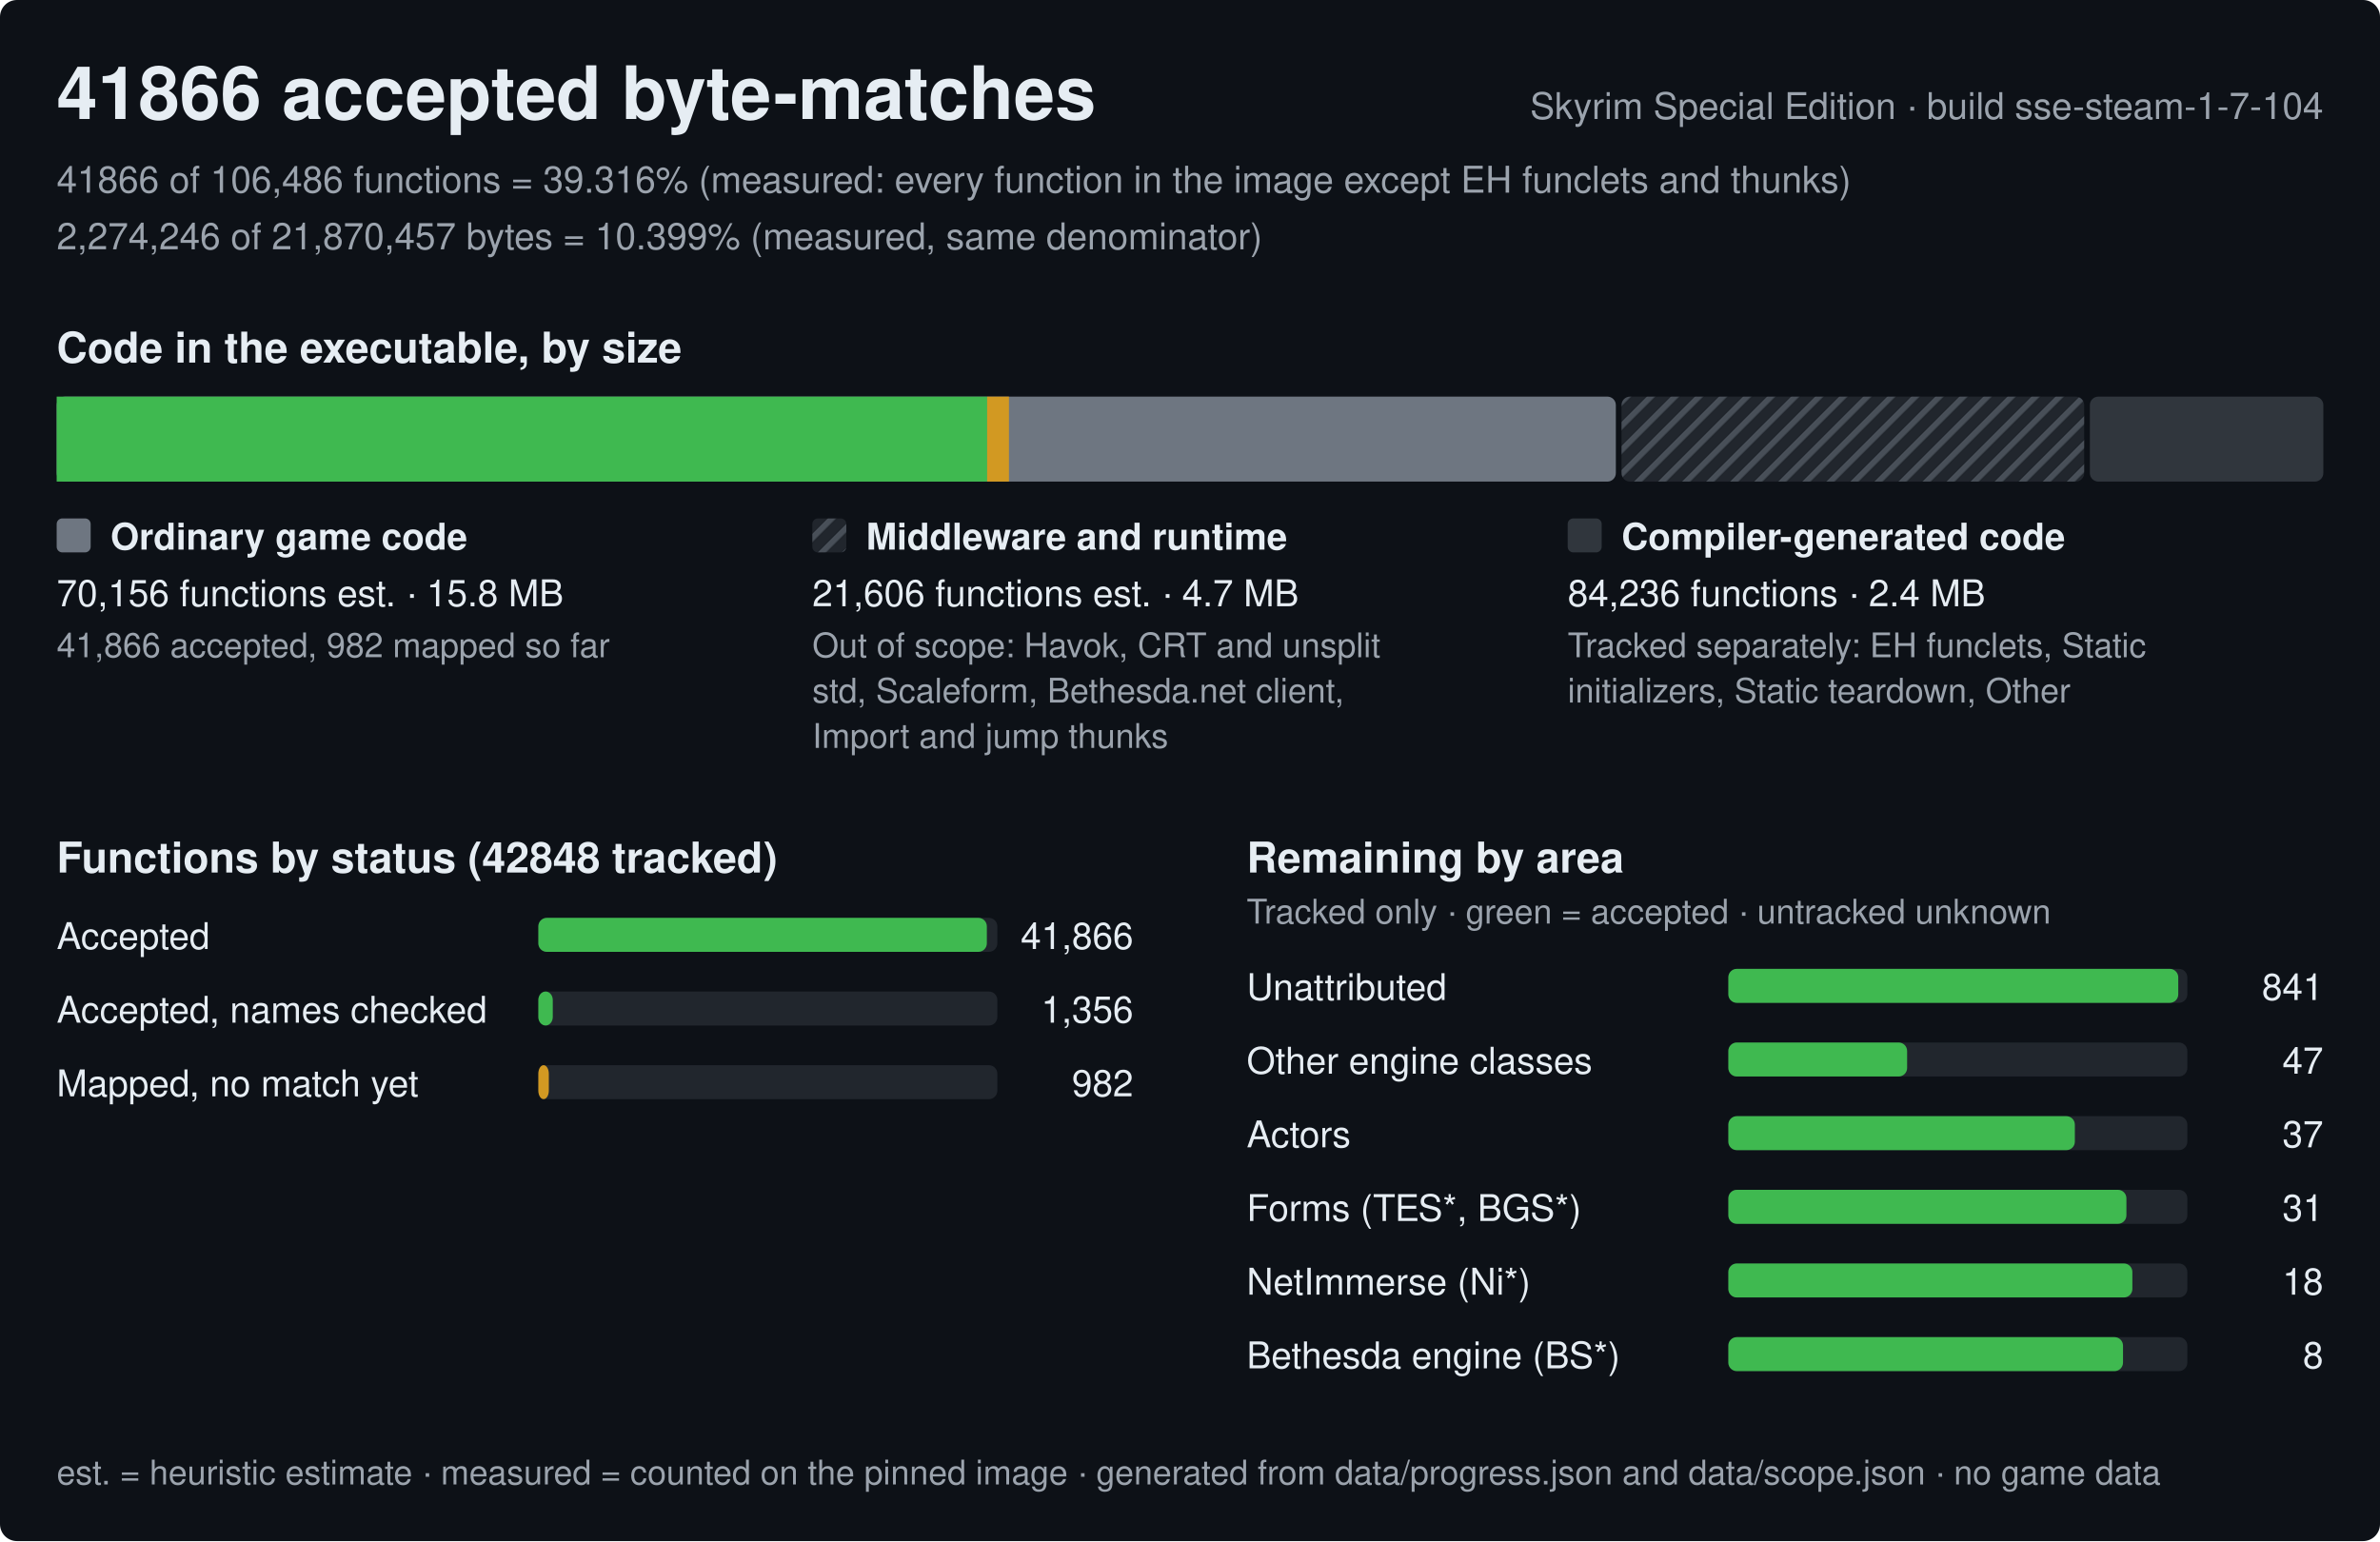
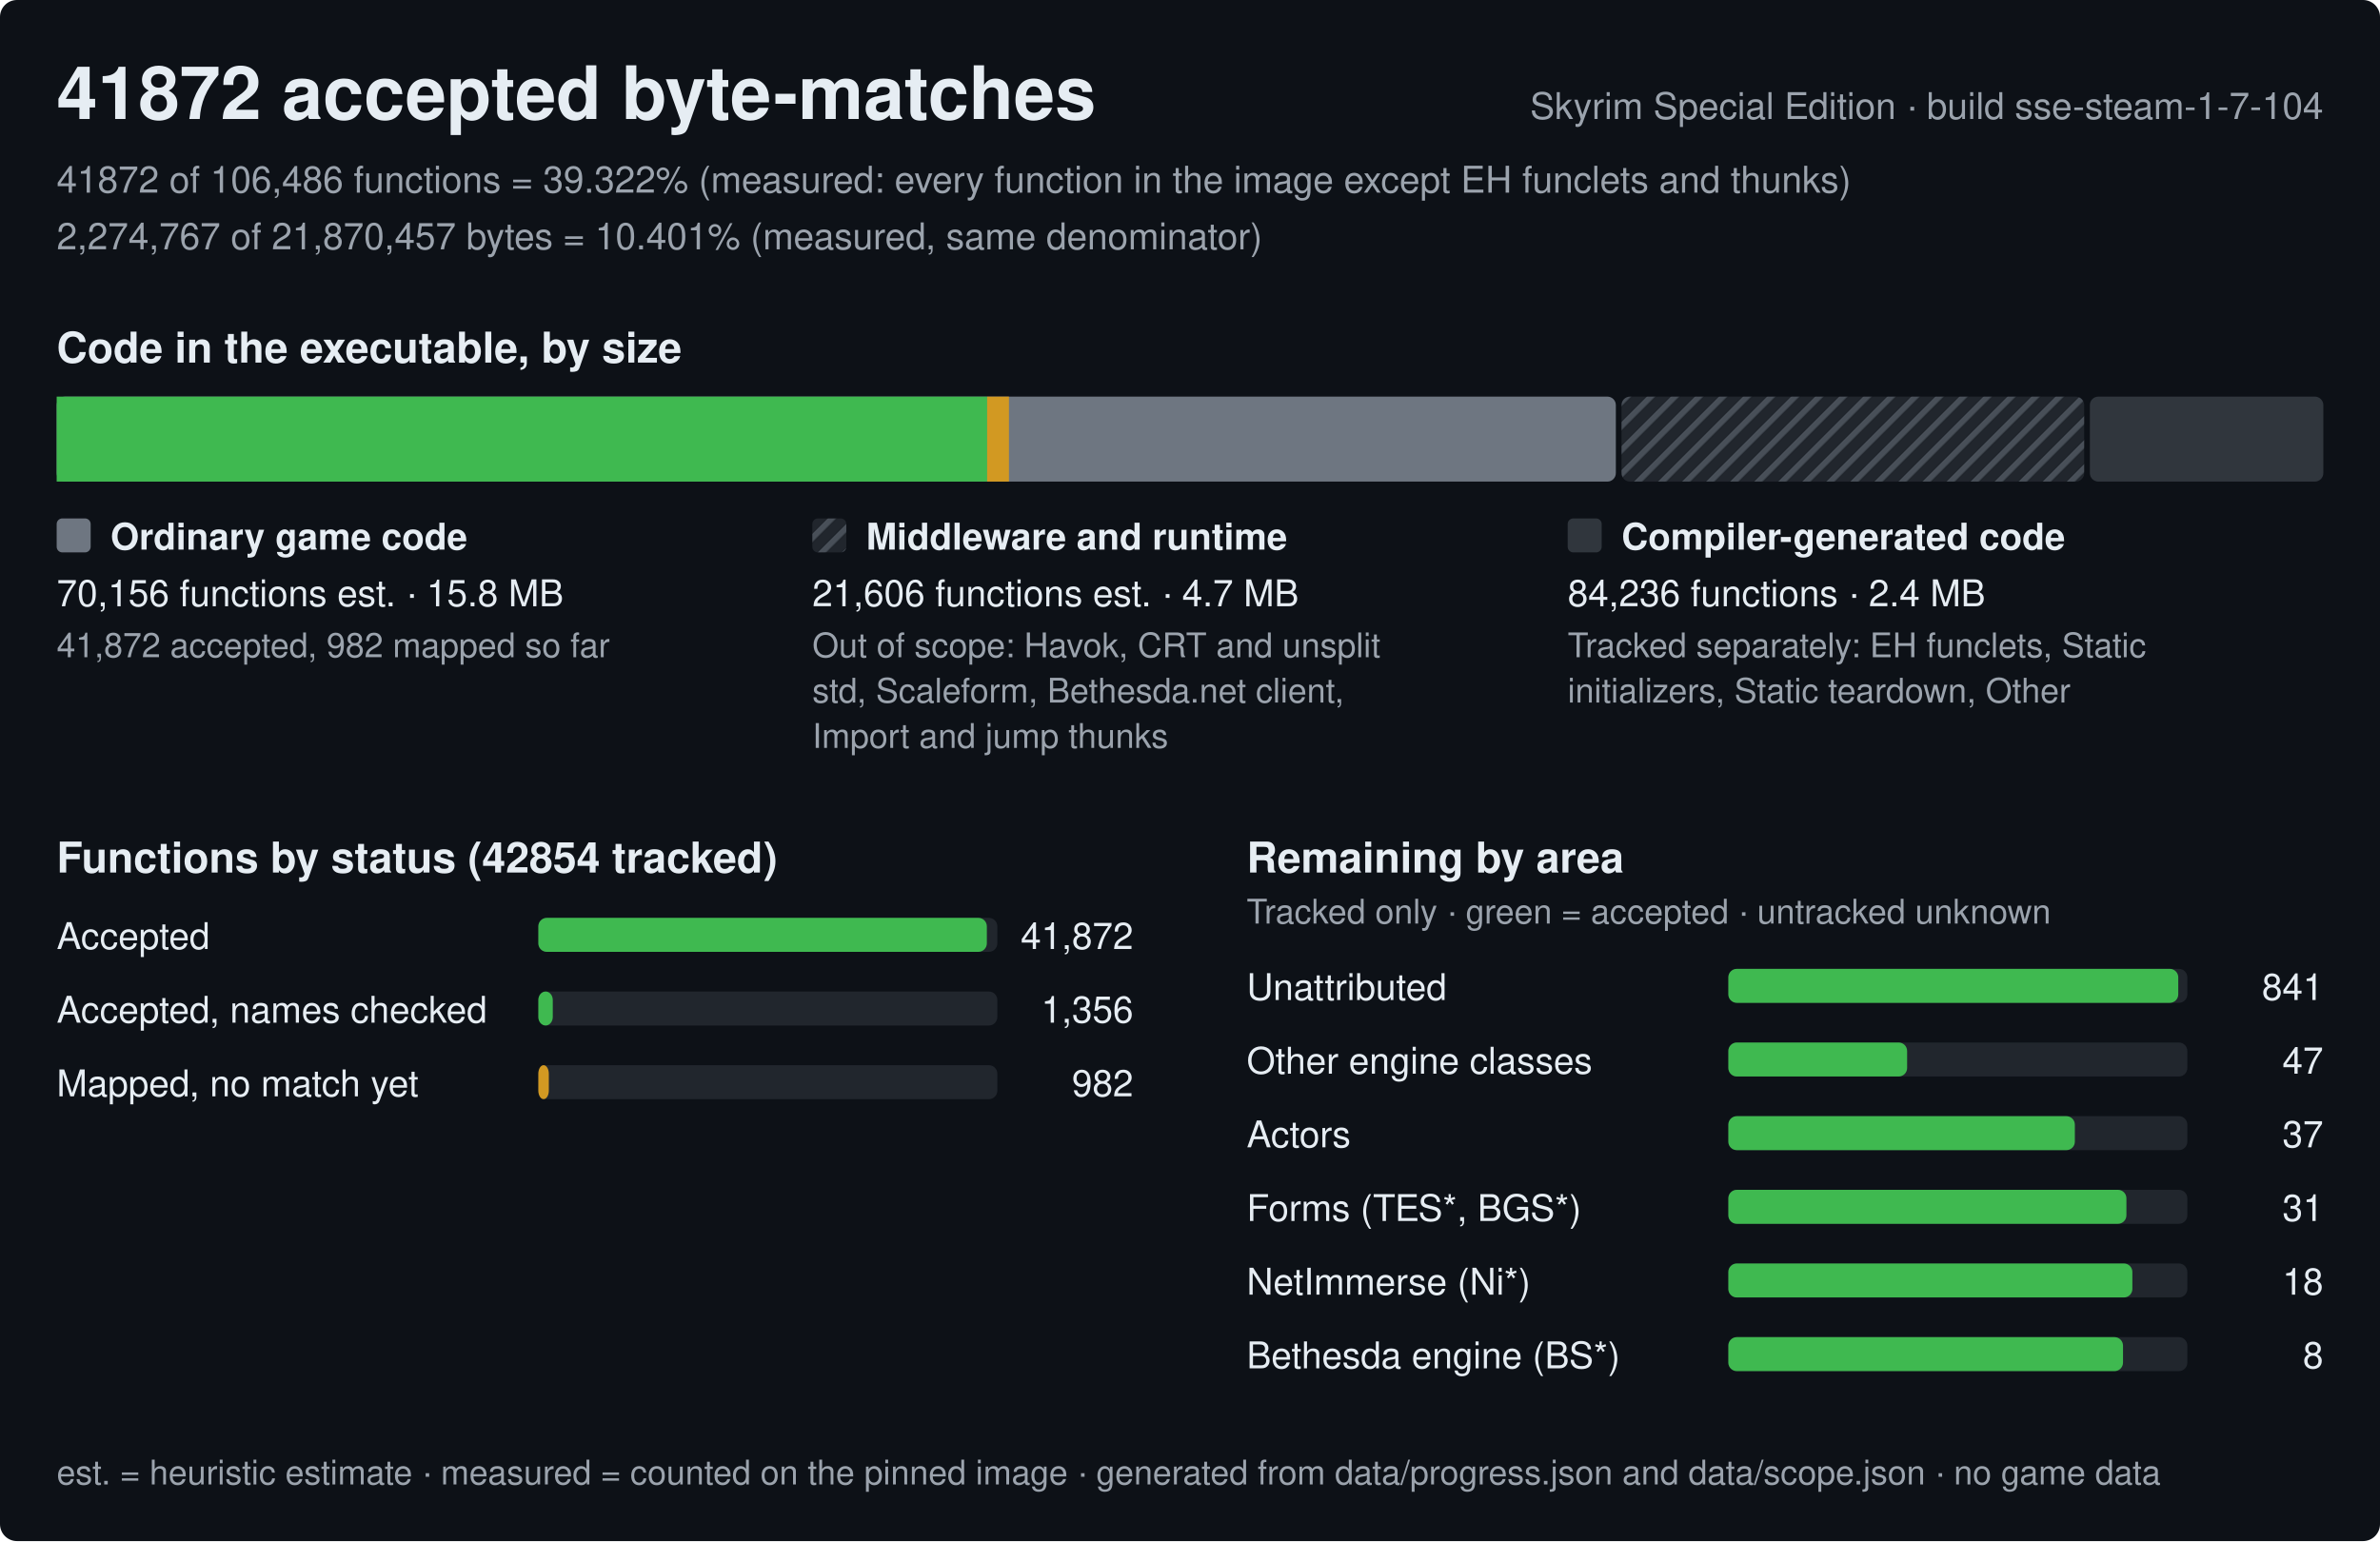
<svg xmlns="http://www.w3.org/2000/svg" width="840" height="544" viewBox="0 0 840 544" role="img" aria-label="Progress of the Skyrim Special Edition byte-matching reconstruction, build sse-steam-1-7-104">
  <style>text{font-family:-apple-system,BlinkMacSystemFont,'Segoe UI',Helvetica,Arial,sans-serif;fill:#e6edf3;white-space:pre}.h{font-size:26px;font-weight:600}.st{font-size:15px;font-weight:600}.lb{font-size:13px;font-weight:600}.bl{font-size:12px;font-weight:600;stroke:#0d1117;stroke-width:3px;paint-order:stroke;stroke-linejoin:round}.rl{font-size:13px}.fn{font-size:12px;fill:#9ba3ad}.mu{fill:#9ba3ad}</style>
  <defs>
    <pattern id="hx" width="6" height="6" patternUnits="userSpaceOnUse" patternTransform="rotate(45)">
      <rect width="6" height="6" fill="#21262d" />
      <rect width="2" height="6" fill="#484f58" />
    </pattern>
  </defs>
  <rect width="840" height="544" rx="6" fill="#0d1117" />
-   <text x="20" y="42" class="h">41866 accepted byte-matches</text>
+   <text x="20" y="42" class="h">41872 accepted byte-matches</text>
  <text x="820" y="42" class="rl mu" text-anchor="end">Skyrim Special Edition · build sse-steam-1-7-104</text>
-   <text x="20" y="68" class="rl mu">41866 of 106,486 functions = 39.316% (measured: every function in the image except EH funclets and thunks)</text>
-   <text x="20" y="88" class="rl mu">2,274,246 of 21,870,457 bytes = 10.399% (measured, same denominator)</text>
+   <text x="20" y="68" class="rl mu">41872 of 106,486 functions = 39.322% (measured: every function in the image except EH funclets and thunks)</text>
+   <text x="20" y="88" class="rl mu">2,274,767 of 21,870,457 bytes = 10.401% (measured, same denominator)</text>
  <text x="20" y="128" class="st">Code in the executable, by size</text>
  <rect x="20" y="140" width="550.3" height="30" rx="3" fill="#6e7681" />
  <rect x="20" y="140" width="328.4" height="30" fill="#3fb950" />
  <rect x="348.4" y="140" width="7.7" height="30" fill="#d29922" />
  <rect x="572.3" y="140" width="163.3" height="30" rx="3" fill="url(#hx)" />
  <rect x="737.6" y="140" width="82.4" height="30" rx="3" fill="#30363d" />
  <rect x="20" y="183" width="12" height="12" rx="2" fill="#6e7681" />
  <text x="39" y="194" class="lb">Ordinary game code</text>
  <text x="20" y="214" class="rl">70,156 functions est. · 15.8 MB</text>
-   <text x="20" y="232" class="fn">41,866 accepted, 982 mapped so far</text>
+   <text x="20" y="232" class="fn">41,872 accepted, 982 mapped so far</text>
  <rect x="286.7" y="183" width="12" height="12" rx="2" fill="url(#hx)" />
  <text x="305.7" y="194" class="lb">Middleware and runtime</text>
  <text x="286.7" y="214" class="rl">21,606 functions est. · 4.7 MB</text>
  <text x="286.7" y="232" class="fn">Out of scope: Havok, CRT and unsplit</text>
  <text x="286.7" y="248" class="fn">std, Scaleform, Bethesda.net client,</text>
  <text x="286.7" y="264" class="fn">Import and jump thunks</text>
  <rect x="553.3" y="183" width="12" height="12" rx="2" fill="#30363d" />
  <text x="572.3" y="194" class="lb">Compiler-generated code</text>
  <text x="553.3" y="214" class="rl">84,236 functions · 2.4 MB</text>
  <text x="553.3" y="232" class="fn">Tracked separately: EH funclets, Static</text>
  <text x="553.3" y="248" class="fn">initializers, Static teardown, Other</text>
-   <text x="20" y="308" class="st">Functions by status (42848 tracked)</text>
+   <text x="20" y="308" class="st">Functions by status (42854 tracked)</text>
  <text x="20" y="335" class="rl">Accepted</text>
  <rect x="190" y="324" width="162.0" height="12" rx="3" fill="#21262d" />
  <rect x="190" y="324" width="158.3" height="12" rx="3" fill="#3fb950" />
-   <text x="400.0" y="335" class="rl" text-anchor="end">41,866</text>
+   <text x="400.0" y="335" class="rl" text-anchor="end">41,872</text>
  <text x="20" y="361" class="rl">Accepted, names checked</text>
  <rect x="190" y="350" width="162.0" height="12" rx="3" fill="#21262d" />
  <rect x="190" y="350" width="5.1" height="12" rx="3" fill="#3fb950" />
  <text x="400.0" y="361" class="rl" text-anchor="end">1,356</text>
  <text x="20" y="387" class="rl">Mapped, no match yet</text>
  <rect x="190" y="376" width="162.0" height="12" rx="3" fill="#21262d" />
  <rect x="190" y="376" width="3.7" height="12" rx="3" fill="#d29922" />
  <text x="400.0" y="387" class="rl" text-anchor="end">982</text>
  <text x="440.0" y="308" class="st">Remaining by area</text>
  <text x="440.0" y="326" class="fn">Tracked only · green = accepted · untracked unknown</text>
  <text x="440.0" y="353" class="rl">Unattributed</text>
  <rect x="610.0" y="342" width="162.0" height="12" rx="3" fill="#21262d" />
  <rect x="610.0" y="342" width="158.8" height="12" rx="3" fill="#3fb950" />
  <text x="820.0" y="353" class="rl" text-anchor="end">841</text>
  <text x="440.0" y="379" class="rl">Other engine classes</text>
  <rect x="610.0" y="368" width="162.0" height="12" rx="3" fill="#21262d" />
  <rect x="610.0" y="368" width="63.1" height="12" rx="3" fill="#3fb950" />
  <text x="820.0" y="379" class="rl" text-anchor="end">47</text>
  <text x="440.0" y="405" class="rl">Actors</text>
  <rect x="610.0" y="394" width="162.0" height="12" rx="3" fill="#21262d" />
  <rect x="610.0" y="394" width="122.3" height="12" rx="3" fill="#3fb950" />
  <text x="820.0" y="405" class="rl" text-anchor="end">37</text>
  <text x="440.0" y="431" class="rl">Forms (TES*, BGS*)</text>
  <rect x="610.0" y="420" width="162.0" height="12" rx="3" fill="#21262d" />
  <rect x="610.0" y="420" width="140.5" height="12" rx="3" fill="#3fb950" />
  <text x="820.0" y="431" class="rl" text-anchor="end">31</text>
  <text x="440.0" y="457" class="rl">NetImmerse (Ni*)</text>
  <rect x="610.0" y="446" width="162.0" height="12" rx="3" fill="#21262d" />
  <rect x="610.0" y="446" width="142.6" height="12" rx="3" fill="#3fb950" />
  <text x="820.0" y="457" class="rl" text-anchor="end">18</text>
  <text x="440.0" y="483" class="rl">Bethesda engine (BS*)</text>
  <rect x="610.0" y="472" width="162.0" height="12" rx="3" fill="#21262d" />
  <rect x="610.0" y="472" width="139.3" height="12" rx="3" fill="#3fb950" />
  <text x="820.0" y="483" class="rl" text-anchor="end">8</text>
  <text x="20" y="524" class="fn">est. = heuristic estimate · measured = counted on the pinned image · generated from data/progress.json and data/scope.json · no game data</text>
</svg>
